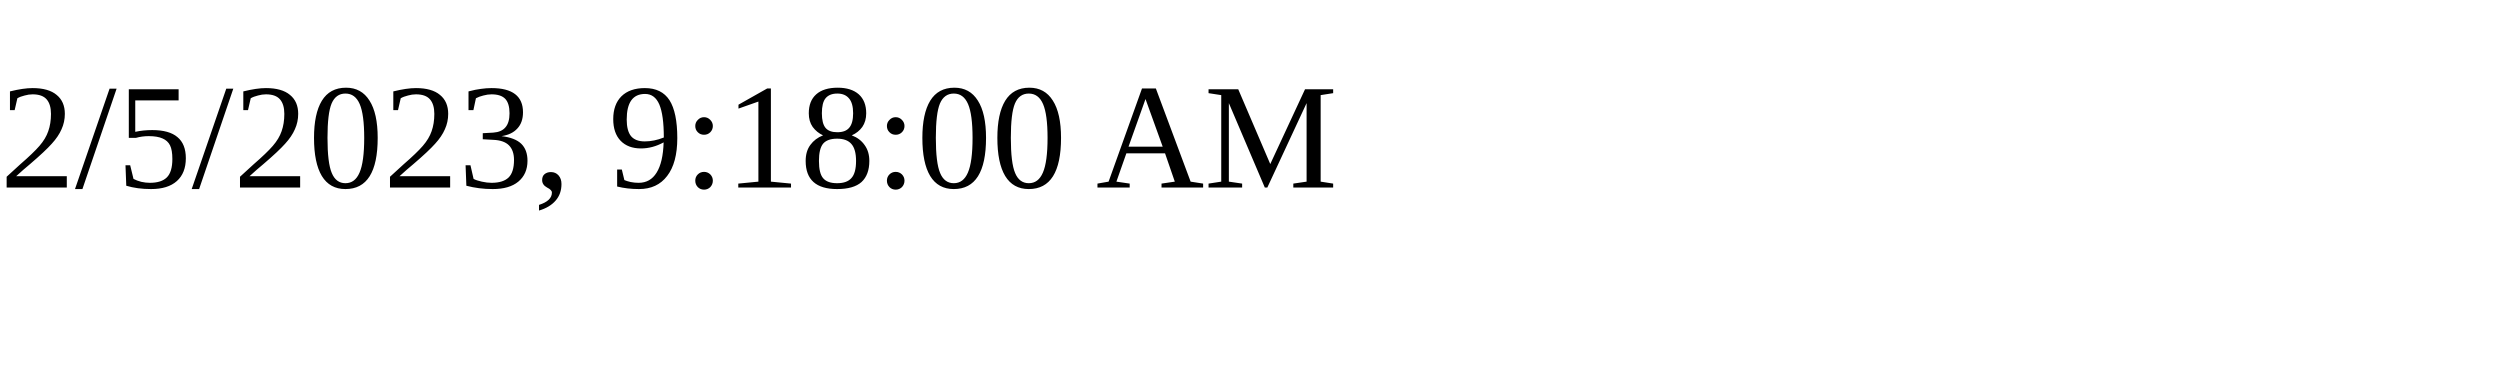
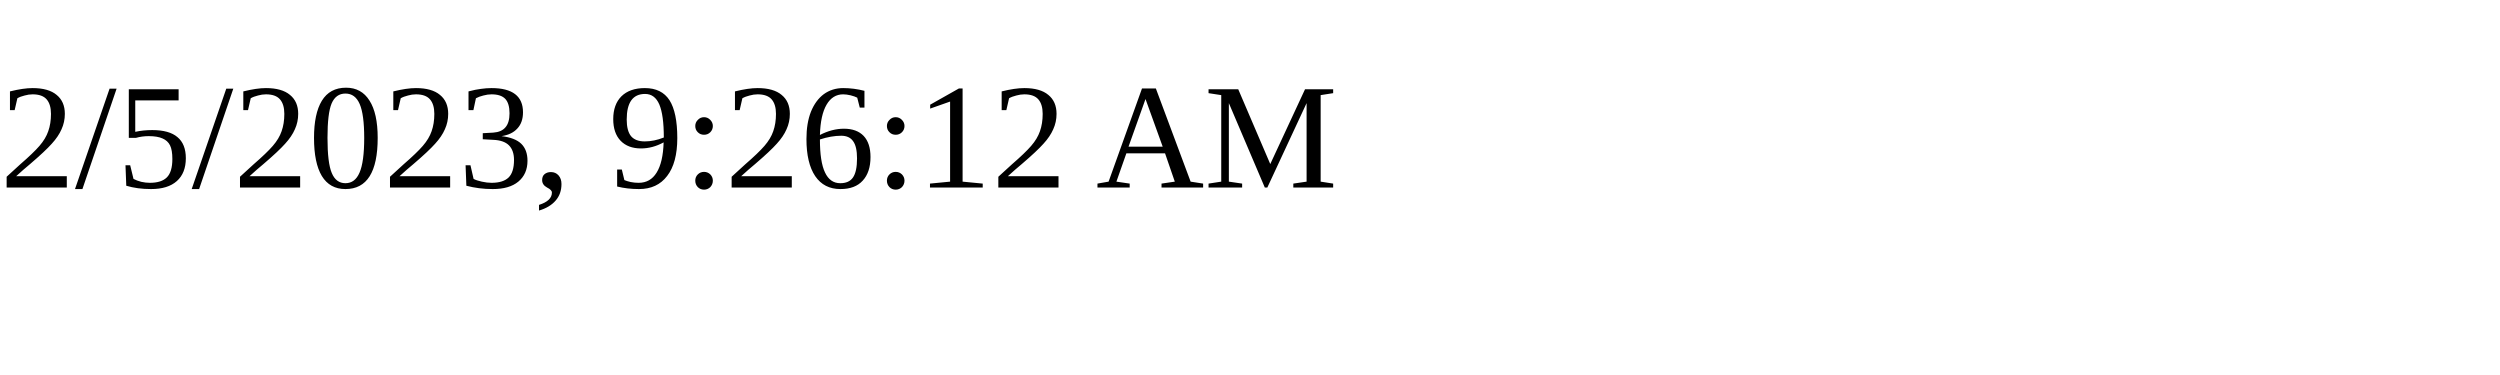
<svg xmlns="http://www.w3.org/2000/svg" height="30" width="200">
-   <text x="0" y="15">2/5/2023, 9:18:00 AM</text>
+   <text x="0" y="15">2/5/2023, 9:26:12 AM</text>
</svg>
